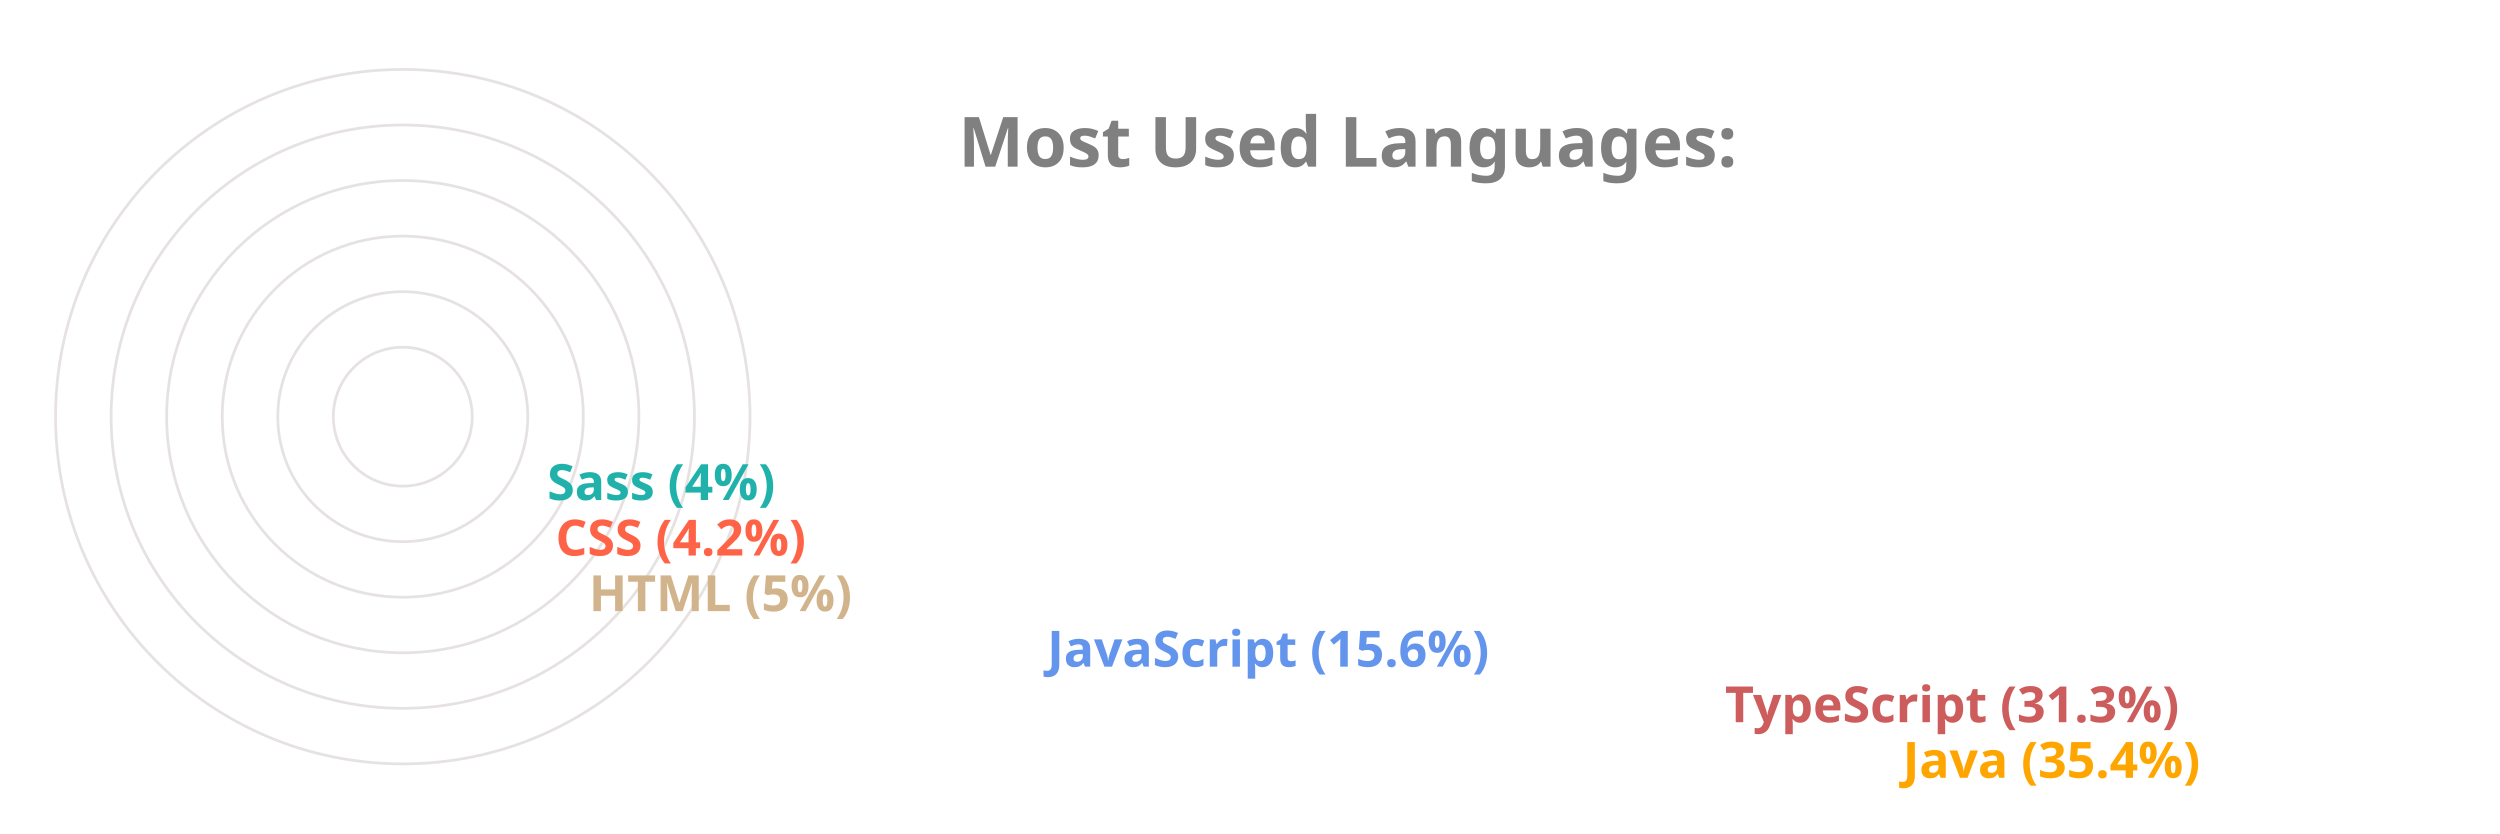
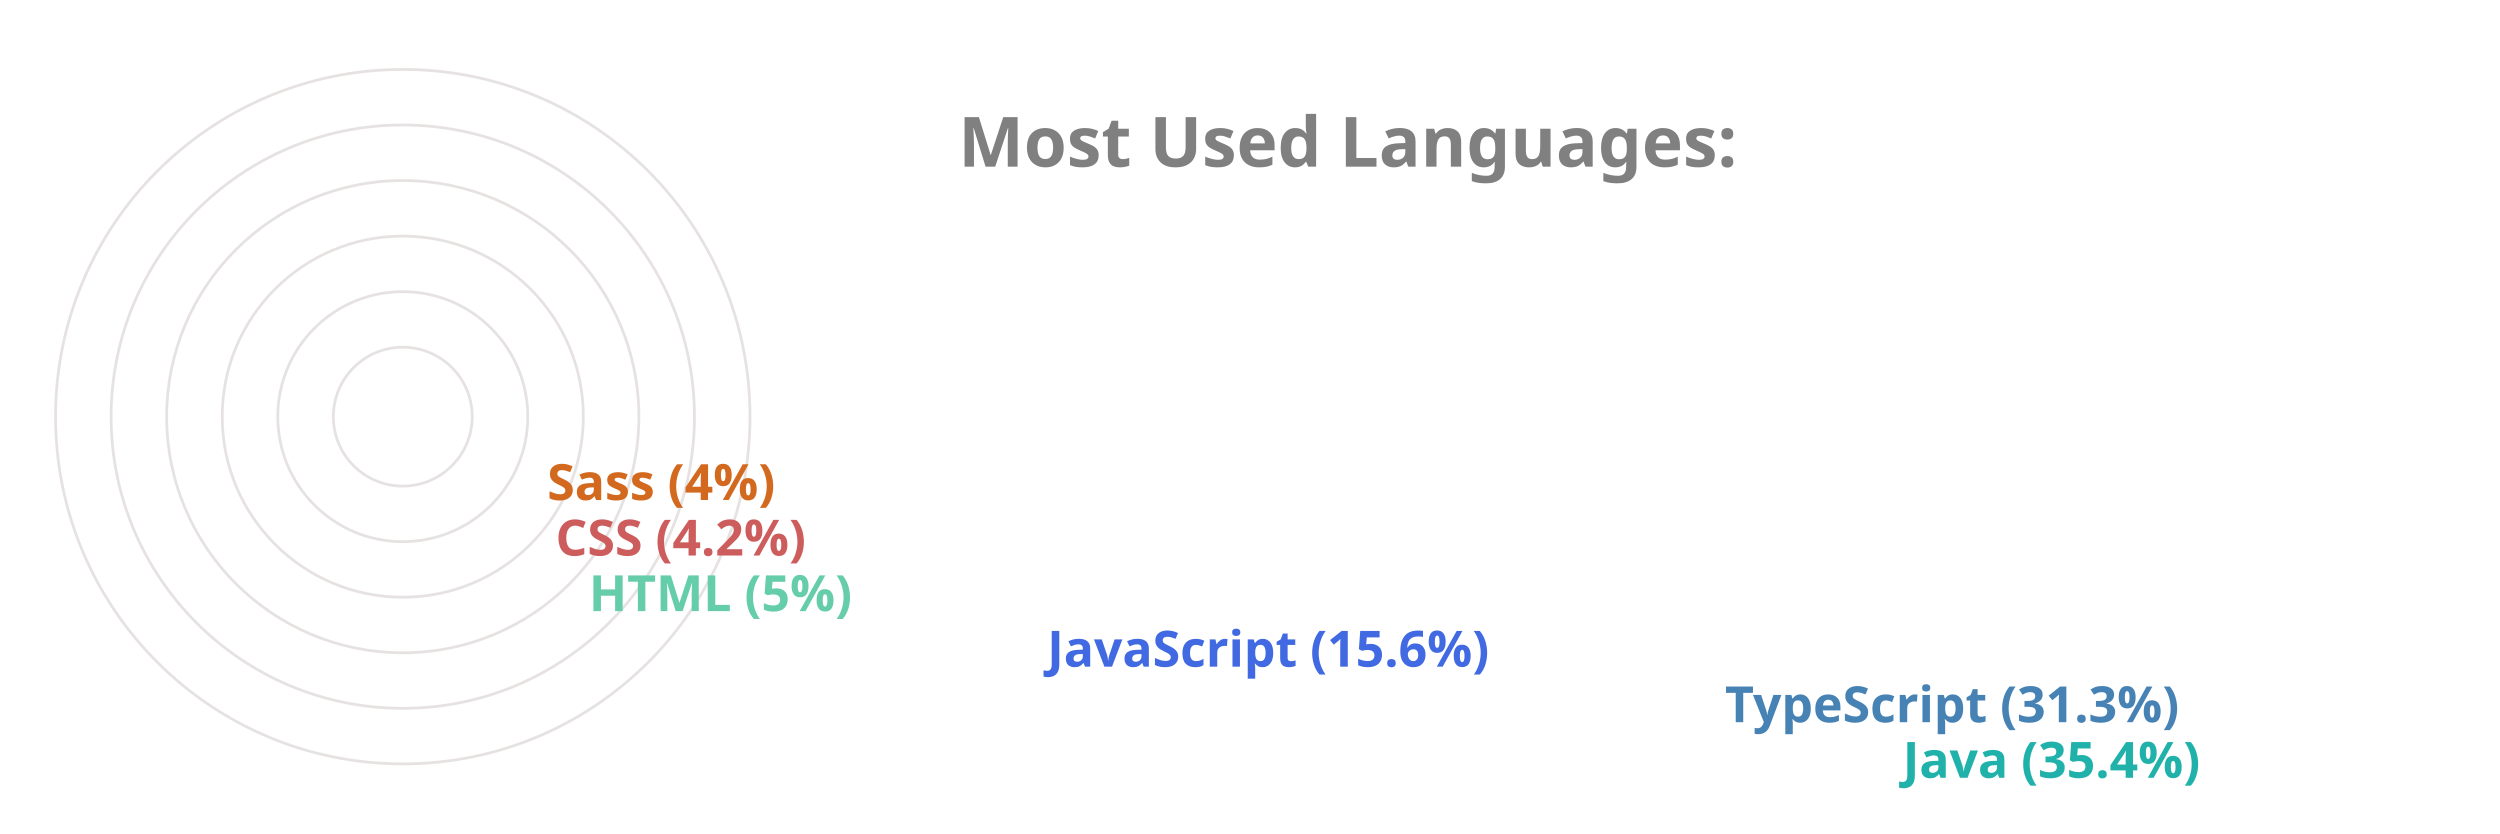
<svg xmlns="http://www.w3.org/2000/svg" viewBox="0 0 650 300" height="200px" width="600px">
  <style>
		.label {
			font: bold 25px sans-serif;
			color: #404040;
			-webkit-text-stroke: 1px white;
	  	}
		.name {
			font: bold 18px sans-serif;
			color: #404040;
	  	}

		.line {
			stroke-dasharray: 1000;
			stroke-dashoffset: 1000;
			animation: dash 3.5s ease-in-out forwards;	
			animation-iteration-count: infinite;
			animation-direction: alternate-reverse;
		}

		.path {
			stroke-dasharray: 1000;
			stroke-dashoffset: 1000;
			animation: dash 3.5s ease-in-out forwards;	
			animation-iteration-count: infinite;
			animation-direction: alternate-reverse;
		}
		  
		@keyframes dash {
			to {
				stroke-dashoffset: 0;
			}
		}

	</style>
  <g stroke="#E6E2E1" fill="none" stroke-width="1">
    <circle cx="20" cy="150" r="125" />
    <circle cx="20" cy="150" r="105" />
    <circle cx="20" cy="150" r="85" />
    <circle cx="20" cy="150" r="65" />
    <circle cx="20" cy="150" r="45" />
    <circle cx="20" cy="150" r="25" />
  </g>
  <g fill="none" stroke-width="20" class="line">
-     <line x2="550" y2="275" x1="20" y1="275" stroke="Orange" />
-     <line x2="486" y2="255" x1="20" y1="255" stroke="IndianRed" />
-     <line x2="242" y2="235" x1="20" y1="235" stroke="CornflowerBlue" />
-     <line x2="77" y2="215" x1="20" y1="215" stroke="Tan" />
-     <line x2="65" y2="195" x1="20" y1="195" stroke="Tomato" />
-     <line x2="62" y2="175" x1="20" y1="175" stroke="LightSeaGreen" />
+     <line x2="550" y2="275" x1="20" y1="275" stroke="LightSeaGreen" />
+     <line x2="486" y2="255" x1="20" y1="255" stroke="SteelBlue" />
+     <line x2="242" y2="235" x1="20" y1="235" stroke="RoyalBlue" />
+     <line x2="77" y2="215" x1="20" y1="215" stroke="MediumAquaMarine" />
+     <line x2="65" y2="195" x1="20" y1="195" stroke="IndianRed" />
+     <line x2="62" y2="175" x1="20" y1="175" stroke="Chocolate" />
  </g>
  <g fill="none" stroke-width="20" stroke-linecap="round" class="path">
-     <path d="M 20 275 A 125 125 45 0 1 -82 78" stroke="Orange" />
-     <path d="M 20 255 A 105 105 45 0 1 -70 95" stroke="IndianRed" />
-     <path d="M 20 235 A 85 85 45 0 1 -61 126" stroke="CornflowerBlue" />
-     <path d="M 20 215 A 65 65 45 0 1 -44 144" stroke="Tan" />
-     <path d="M 20 195 A 45 45 45 0 1 -24 146" stroke="Tomato" />
-     <path d="M 20 175 A 25 25 45 0 1 -4 148" stroke="LightSeaGreen" />
+     <path d="M 20 275 A 125 125 45 0 1 -82 78" stroke="LightSeaGreen" />
+     <path d="M 20 255 A 105 105 45 0 1 -70 95" stroke="SteelBlue" />
+     <path d="M 20 235 A 85 85 45 0 1 -61 126" stroke="RoyalBlue" />
+     <path d="M 20 215 A 65 65 45 0 1 -44 144" stroke="MediumAquaMarine" />
+     <path d="M 20 195 A 45 45 45 0 1 -24 146" stroke="IndianRed" />
+     <path d="M 20 175 A 25 25 45 0 1 -4 148" stroke="Chocolate" />
  </g>
  <g class="name">
-     <text x="560" y="280" fill="Orange">Java (35.4%)</text>
-     <text x="496" y="260" fill="IndianRed">TypeScript (31.3%)</text>
-     <text x="252" y="240" fill="CornflowerBlue">JavaScript (15.6%)</text>
-     <text x="87" y="220" fill="Tan">HTML (5%)</text>
-     <text x="75" y="200" fill="Tomato">CSS (4.2%)</text>
-     <text x="72" y="180" fill="LightSeaGreen">Sass (4%)</text>
+     <text x="560" y="280" fill="LightSeaGreen">Java (35.4%)</text>
+     <text x="496" y="260" fill="SteelBlue">TypeScript (31.3%)</text>
+     <text x="252" y="240" fill="RoyalBlue">JavaScript (15.6%)</text>
+     <text x="87" y="220" fill="MediumAquaMarine">HTML (5%)</text>
+     <text x="75" y="200" fill="IndianRed">CSS (4.2%)</text>
+     <text x="72" y="180" fill="Chocolate">Sass (4%)</text>
  </g>
  <g class="label">
    <text x="220" y="60" fill="grey">Most Used Languages:</text>
  </g>
</svg>
